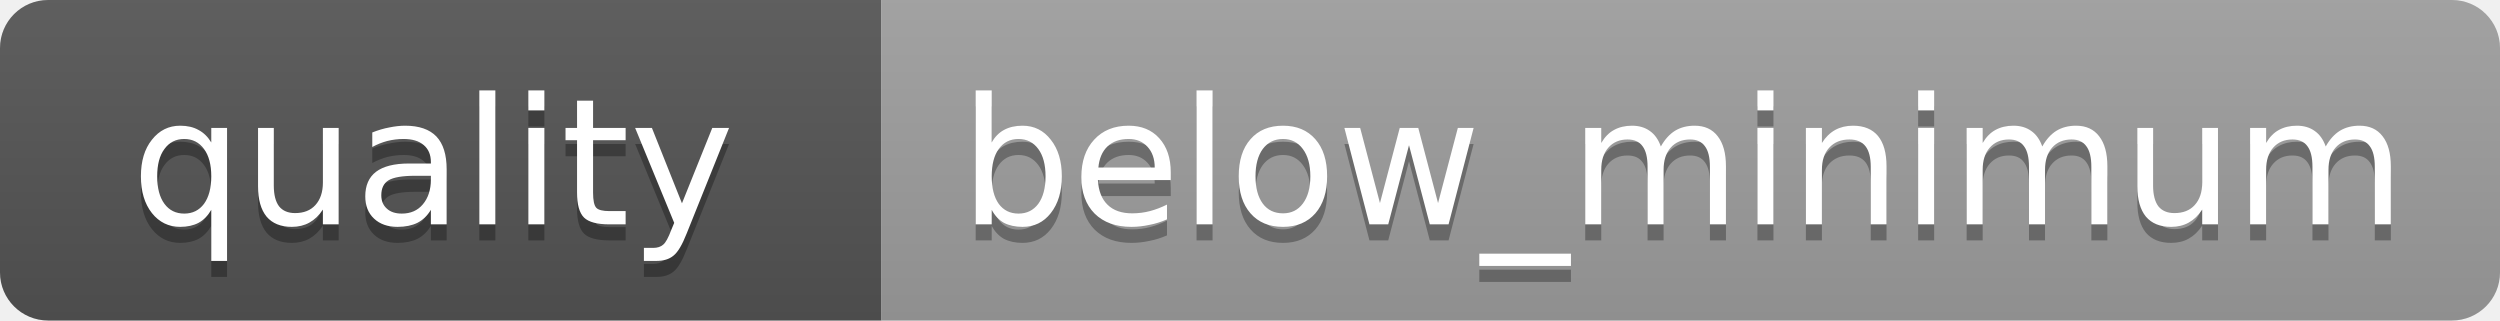
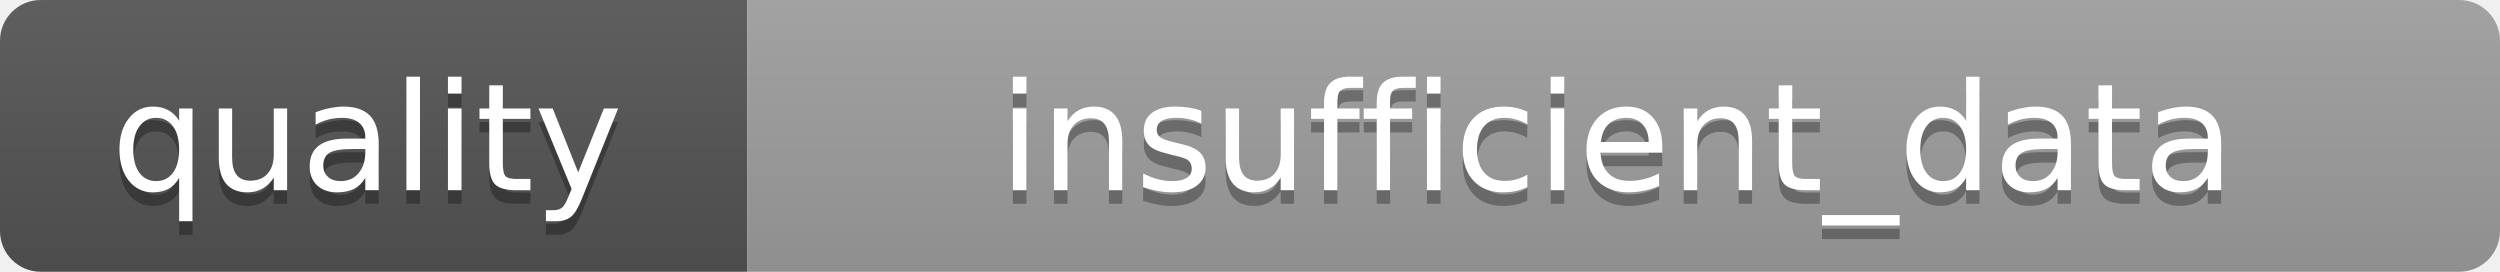
- <svg xmlns="http://www.w3.org/2000/svg" width="156" height="20" role="img" aria-label="quality: below_minimum">
+ <svg xmlns="http://www.w3.org/2000/svg" width="184" height="20" role="img" aria-label="quality: insufficient_data">
  <linearGradient id="s" x2="0" y2="100%">
    <stop offset="0" stop-color="#bbb" stop-opacity=".1" />
    <stop offset="1" stop-opacity=".1" />
  </linearGradient>
  <clipPath id="r">
-     <rect width="156" height="20" rx="3" fill="#fff" />
+     <rect width="184" height="20" rx="3" fill="#fff" />
  </clipPath>
  <g clip-path="url(#r)">
    <rect width="55" height="20" fill="#555" />
-     <rect x="55" width="101" height="20" fill="#9F9F9F" />
-     <rect width="156" height="20" fill="url(#s)" />
+     <rect x="55" width="129" height="20" fill="#9F9F9F" />
+     <rect width="184" height="20" fill="url(#s)" />
  </g>
  <g fill="#fff" text-anchor="middle" font-family="DejaVu Sans,Verdana,Geneva,sans-serif" font-size="11">
    <text x="27" y="15" fill="#010101" fill-opacity=".3">quality</text>
    <text x="27" y="14">quality</text>
-     <text x="105" y="15" fill="#010101" fill-opacity=".3">below_minimum</text>
-     <text x="105" y="14">below_minimum</text>
+     <text x="119" y="15" fill="#010101" fill-opacity=".3">insufficient_data</text>
+     <text x="119" y="14">insufficient_data</text>
  </g>
</svg>
